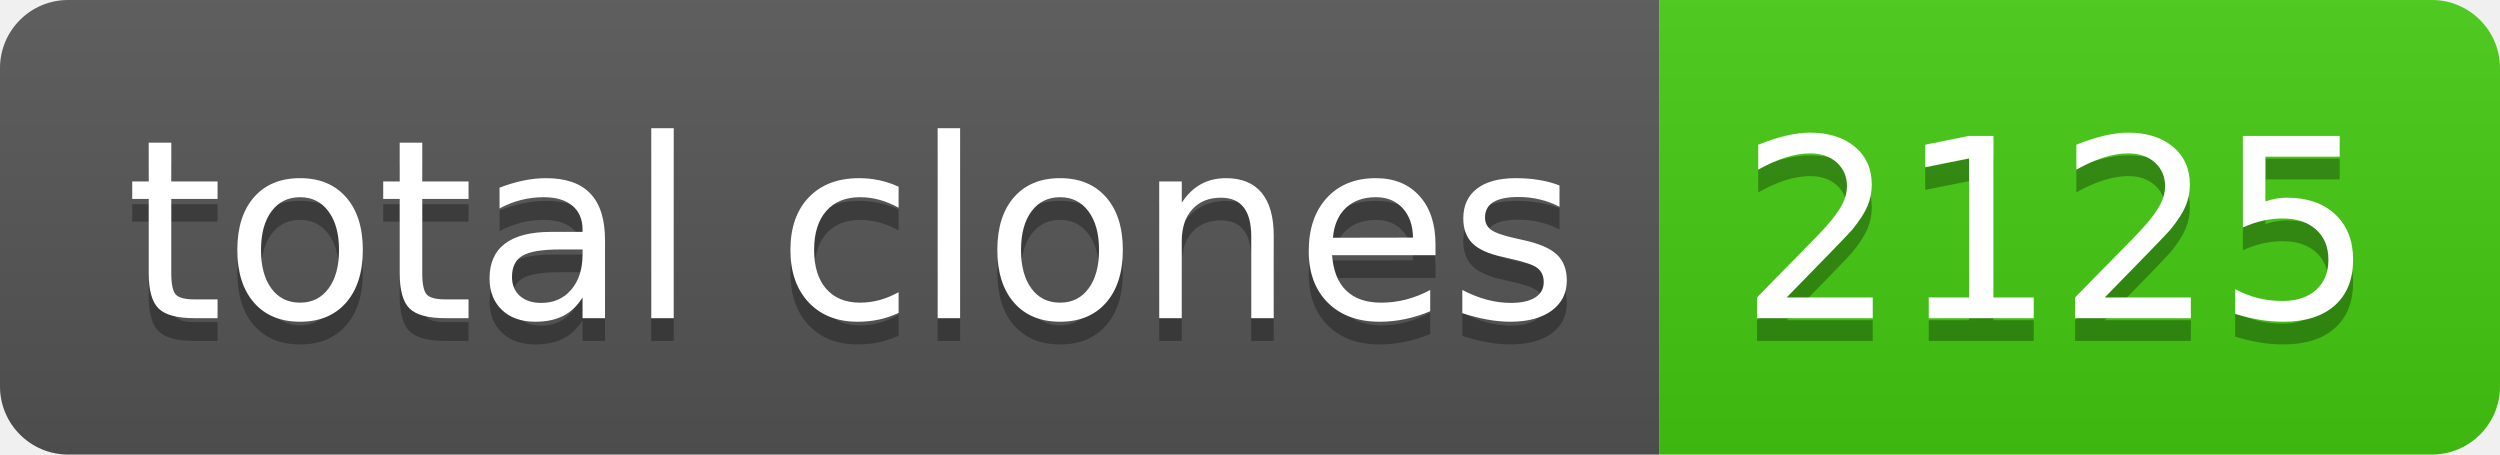
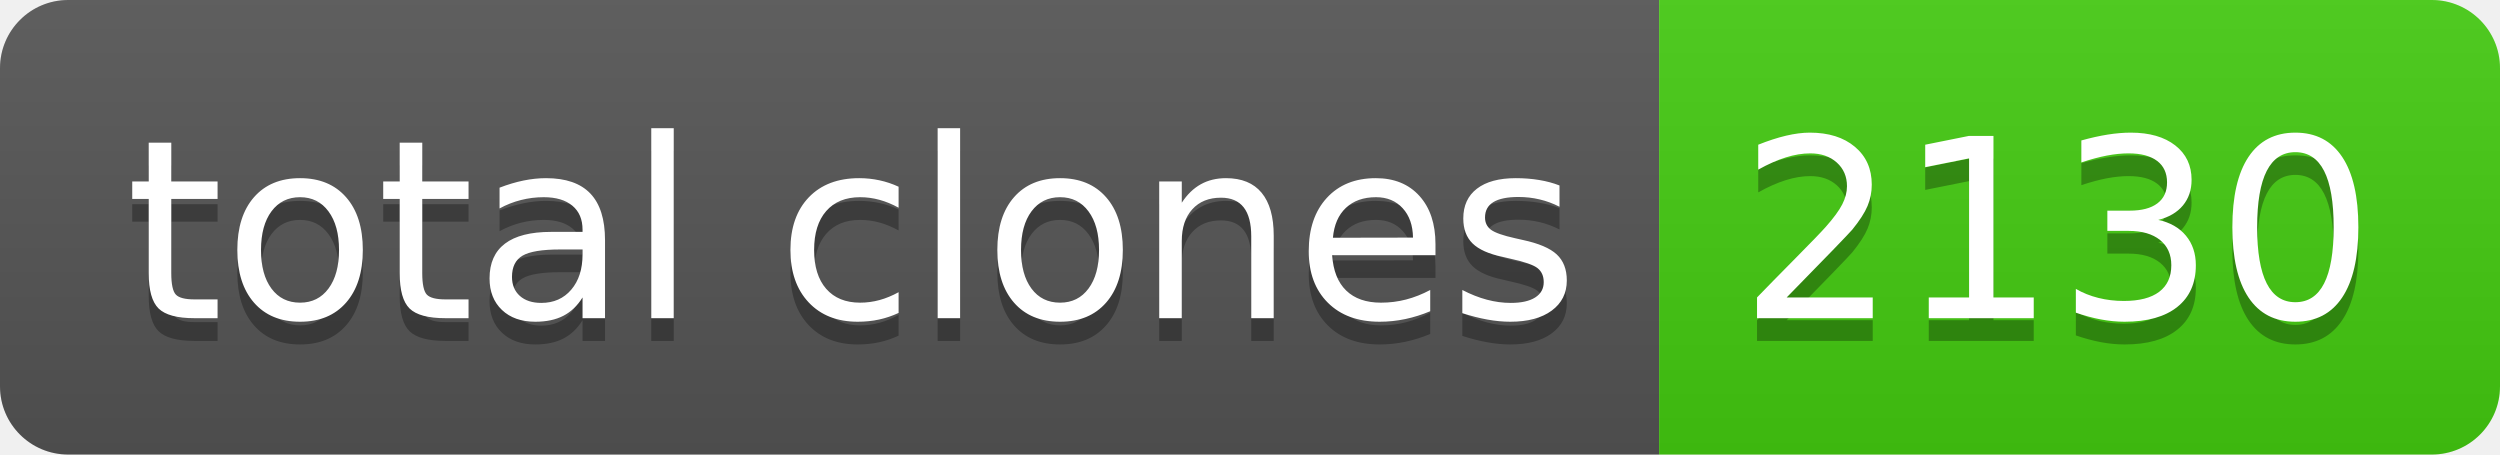
- <svg xmlns="http://www.w3.org/2000/svg" width="110" height="20" role="img" aria-label="total clones: 2125">
+ <svg xmlns="http://www.w3.org/2000/svg" width="110" height="20" role="img" aria-label="total clones: 2130">
  <linearGradient id="s" x2="0" y2="100%">
    <stop offset="0" stop-color="#bbb" stop-opacity=".1" />
    <stop offset="1" stop-opacity=".1" />
  </linearGradient>
  <clipPath id="r">
    <rect width="110" height="20" rx="3" fill="#fff" />
  </clipPath>
  <g clip-path="url(#r)">
    <rect width="73" height="20" fill="#555" />
    <rect x="73" width="37" height="20" fill="#4c1" />
    <rect width="110" height="20" fill="url(#s)" />
  </g>
  <g fill="#fff" text-anchor="middle" font-family="Verdana,Geneva,DejaVu Sans,sans-serif" text-rendering="geometricPrecision" font-size="110">
    <text aria-hidden="true" x="375" y="150" fill="#010101" fill-opacity=".3" transform="scale(.1)" textLength="630">total clones</text>
    <text x="375" y="140" transform="scale(.1)" fill="#fff" textLength="630">total clones</text>
-     <text aria-hidden="true" x="905" y="150" fill="#010101" fill-opacity=".3" transform="scale(.1)" textLength="270">2125</text>
-     <text x="905" y="140" transform="scale(.1)" fill="#fff" textLength="270">2125</text>
+     <text aria-hidden="true" x="905" y="150" fill="#010101" fill-opacity=".3" transform="scale(.1)" textLength="270">2130</text>
+     <text x="905" y="140" transform="scale(.1)" fill="#fff" textLength="270">2130</text>
  </g>
</svg>
